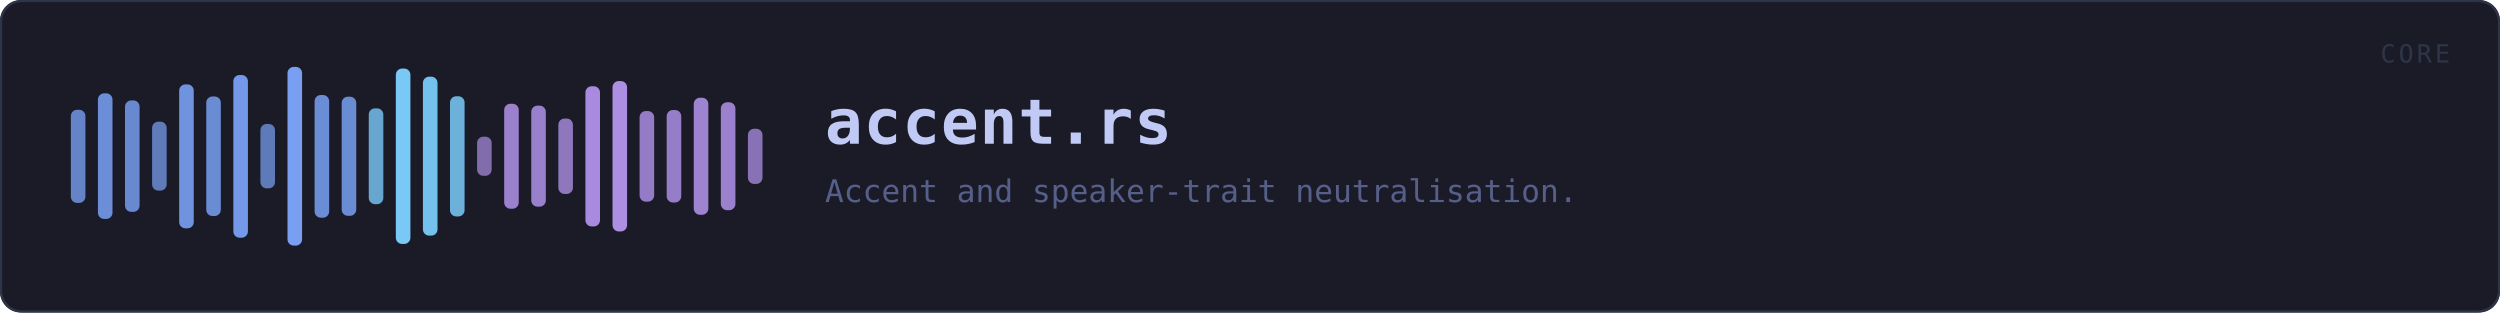
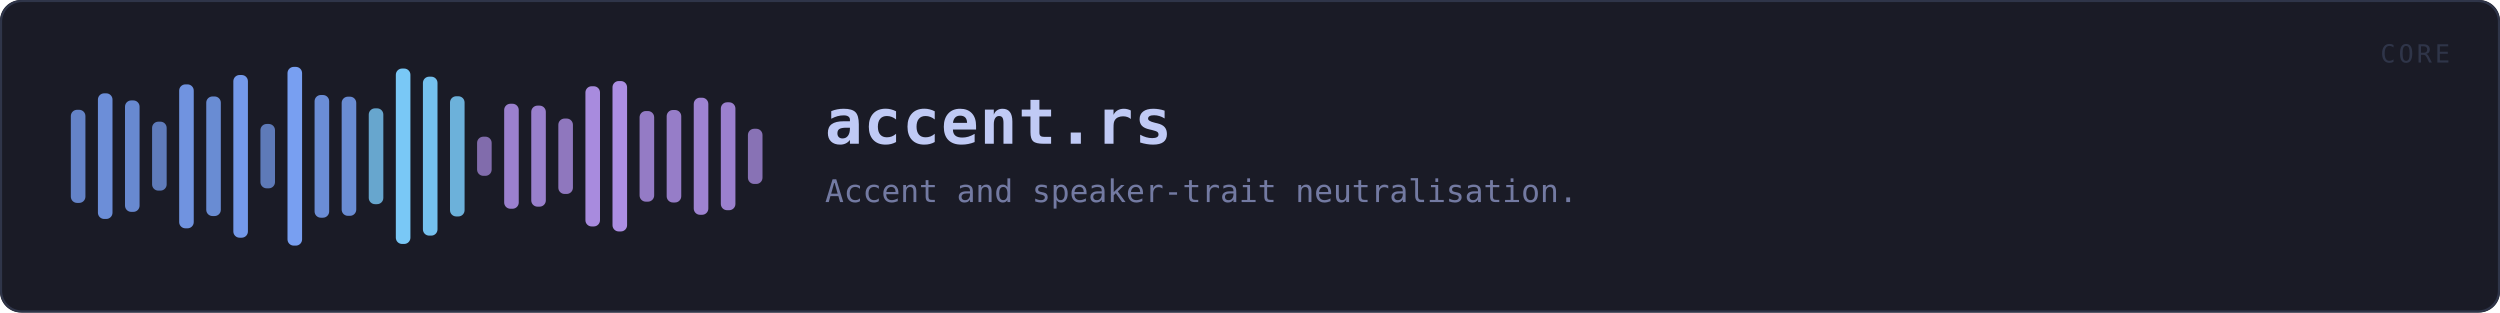
<svg xmlns="http://www.w3.org/2000/svg" viewBox="0 0 1200 150" width="1200" height="150" role="img" aria-label="accent.rs">
  <rect x="0" y="0" width="1200" height="150" rx="10" fill="#1a1b26" />
  <rect x="0.5" y="0.5" width="1199" height="149" rx="10" fill="none" stroke="#2f3549" />
  <rect x="34.0" y="52.7" width="7.0" height="44.7" rx="3" fill="#7aa2f7" opacity="0.77" />
  <rect x="47.0" y="44.8" width="7.0" height="60.3" rx="3" fill="#7aa2f7" opacity="0.85" />
  <rect x="60.0" y="48.2" width="7.0" height="53.5" rx="3" fill="#7aa2f7" opacity="0.81" />
  <rect x="73.0" y="58.4" width="7.0" height="33.1" rx="3" fill="#7aa2f7" opacity="0.71" />
  <rect x="86.0" y="40.5" width="7.0" height="69.1" rx="3" fill="#7aa2f7" opacity="0.89" />
  <rect x="99.0" y="46.3" width="7.0" height="57.4" rx="3" fill="#7aa2f7" opacity="0.83" />
  <rect x="112.0" y="36.0" width="7.0" height="78.1" rx="3" fill="#7aa2f7" opacity="0.93" />
  <rect x="125.0" y="59.5" width="7.0" height="30.9" rx="3" fill="#7aa2f7" opacity="0.70" />
  <rect x="138.0" y="32.1" width="7.0" height="85.8" rx="3" fill="#7aa2f7" opacity="0.97" />
  <rect x="151.0" y="45.6" width="7.0" height="58.9" rx="3" fill="#7aa2f7" opacity="0.84" />
  <rect x="164.0" y="46.4" width="7.0" height="57.2" rx="3" fill="#7aa2f7" opacity="0.83" />
  <rect x="177.0" y="52.0" width="7.0" height="46.0" rx="3" fill="#7dcfff" opacity="0.77" />
  <rect x="190.0" y="32.9" width="7.0" height="84.2" rx="3" fill="#7dcfff" opacity="0.96" />
  <rect x="203.0" y="36.8" width="7.0" height="76.3" rx="3" fill="#7dcfff" opacity="0.92" />
  <rect x="216.0" y="46.2" width="7.0" height="57.7" rx="3" fill="#7dcfff" opacity="0.83" />
  <rect x="229.0" y="65.6" width="7.0" height="18.8" rx="3" fill="#bb9af7" opacity="0.64" />
  <rect x="242.0" y="49.8" width="7.0" height="50.4" rx="3" fill="#bb9af7" opacity="0.80" />
  <rect x="255.0" y="50.7" width="7.0" height="48.5" rx="3" fill="#bb9af7" opacity="0.79" />
  <rect x="268.0" y="56.9" width="7.0" height="36.2" rx="3" fill="#bb9af7" opacity="0.73" />
  <rect x="281.0" y="41.4" width="7.0" height="67.3" rx="3" fill="#bb9af7" opacity="0.88" />
  <rect x="294.0" y="38.9" width="7.0" height="72.2" rx="3" fill="#bb9af7" opacity="0.90" />
  <rect x="307.0" y="53.3" width="7.0" height="43.5" rx="3" fill="#bb9af7" opacity="0.76" />
  <rect x="320.0" y="52.8" width="7.0" height="44.4" rx="3" fill="#bb9af7" opacity="0.77" />
  <rect x="333.0" y="46.9" width="7.0" height="56.2" rx="3" fill="#bb9af7" opacity="0.82" />
  <rect x="346.0" y="49.1" width="7.0" height="51.8" rx="3" fill="#bb9af7" opacity="0.80" />
  <rect x="359.0" y="61.8" width="7.0" height="26.5" rx="3" fill="#bb9af7" opacity="0.68" />
  <text x="396.0" y="69.0" font-family="ui-monospace, SFMono-Regular, Menlo, Consolas, monospace" font-size="30" font-weight="700" fill="#c0caf5" letter-spacing="0.5">accent.rs</text>
-   <text x="396.0" y="97.0" font-family="ui-monospace, SFMono-Regular, Menlo, Consolas, monospace" font-size="15" fill="#565f89">Accent and speaker-trait neutralisation.</text>
+   <text x="396.0" y="97.0" font-family="ui-monospace, SFMono-Regular, Menlo, Consolas, monospace" font-size="15" fill="#737aa2">Accent and speaker-trait neutralisation.</text>
  <text x="1176" y="30" font-family="ui-monospace, SFMono-Regular, Menlo, Consolas, monospace" font-size="12" fill="#2f3549" text-anchor="end" letter-spacing="1.5">CORE</text>
</svg>
